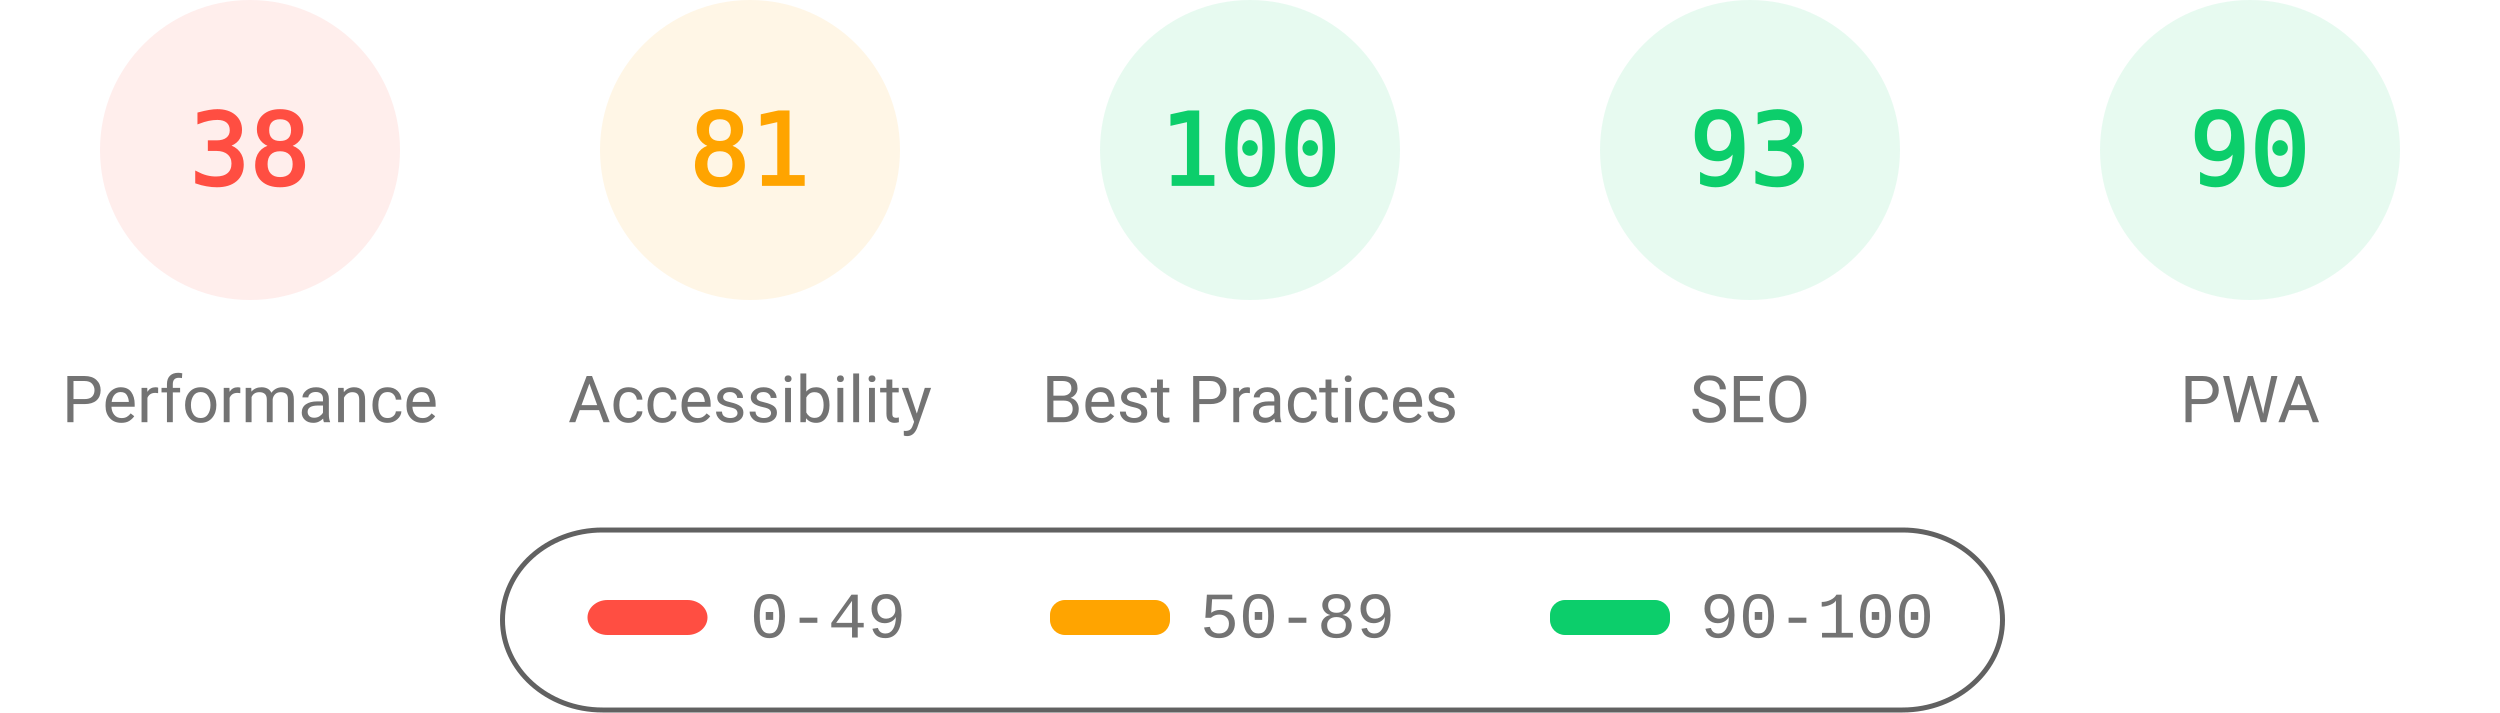
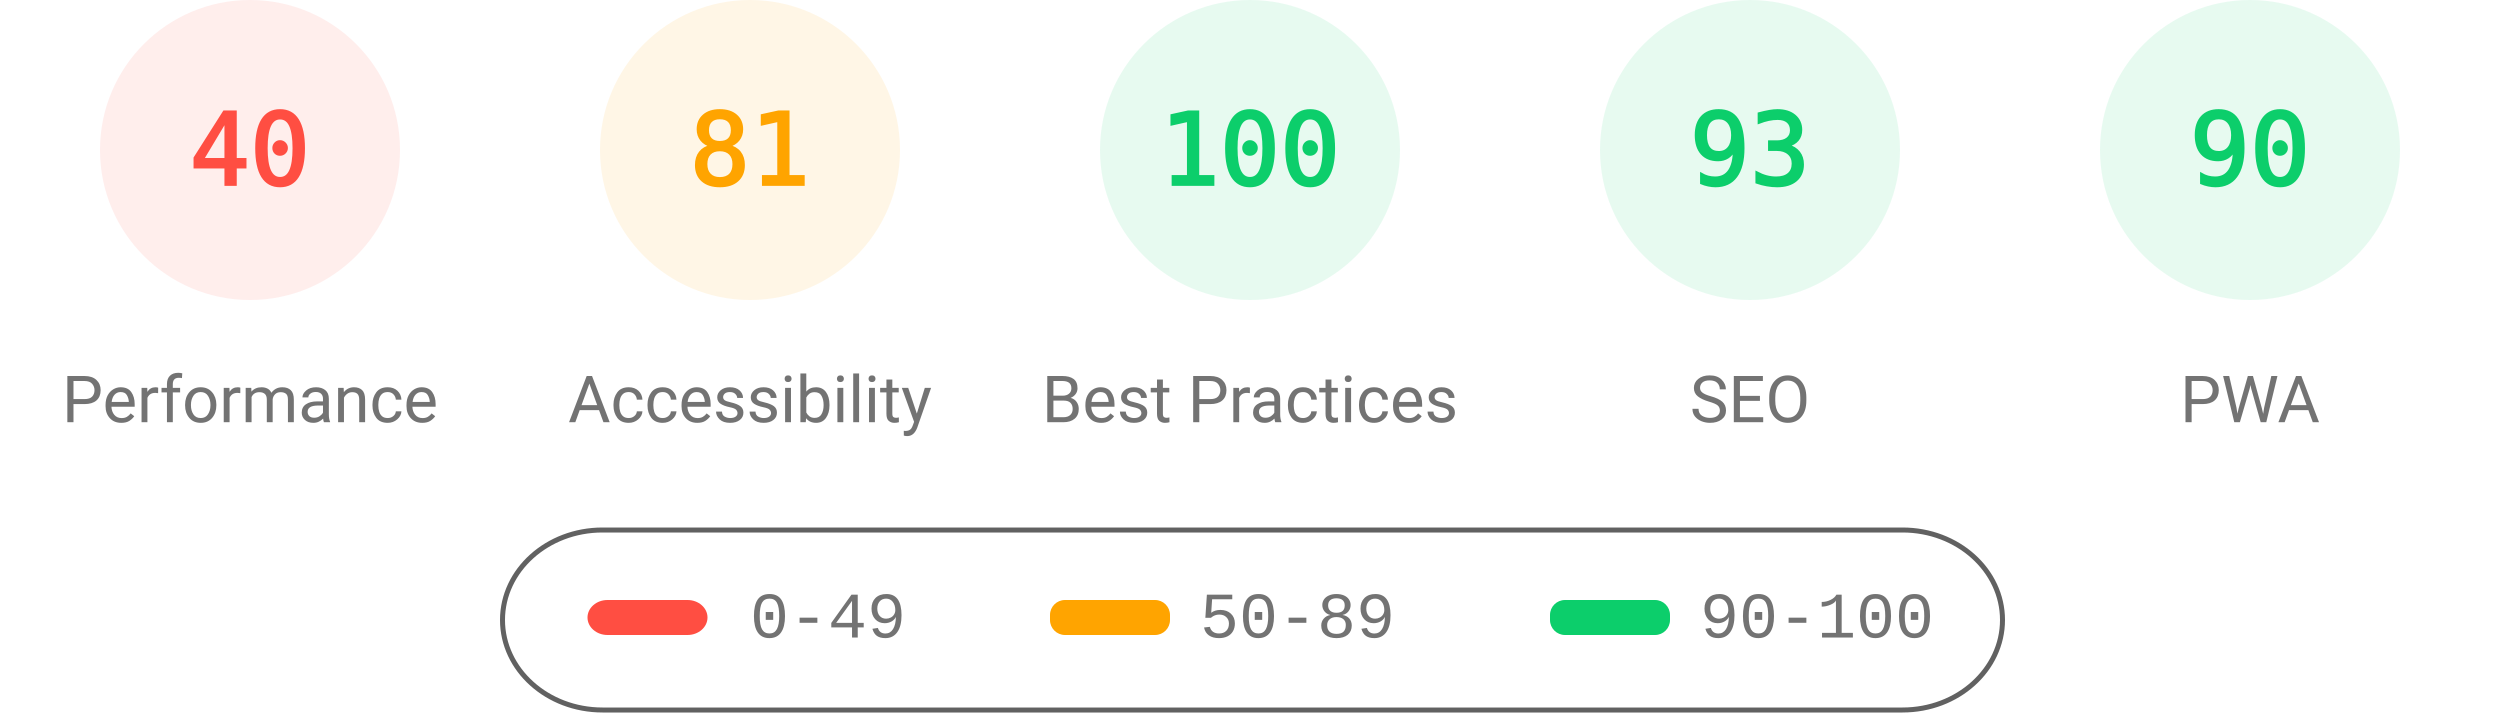
<svg xmlns="http://www.w3.org/2000/svg" fill="none" width="1000" height="285">
  <style>.gauge-base{opacity:.1}.gauge-arc{fill:none;animation-delay:250ms;stroke-linecap:round;transform:rotate(-90deg);transform-origin:100px 60px;animation:load-gauge 1s ease forwards}.guage-text{font-size:40px;font-family:monospace;text-align:center}.guage-red{color:#ff4e42;fill:#ff4e42;stroke:#ff4e42}.guage-orange{color:#ffa400;fill:#ffa400;stroke:#ffa400}.guage-green{color:#0cce6b;fill:#0cce6b;stroke:#0cce6b}.guage-undefined{color:#5c5c5c;fill:#5c5c5c;stroke:#5c5c5c}.guage-title{color:#737373;fill:#737373;stroke:none;font-size:26px;line-height:26px;font-family:Roboto,Halvetica,Arial,sans-serif}@keyframes load-gauge{from{stroke-dasharray:0 352.858}}</style>
  <svg class="guage-div guage-perf guage-red" viewBox="0 0 200 200" width="200" height="200">
    <circle class="gauge-base" r="56" cx="100" cy="60" stroke-width="8" />
-     <circle class="gauge-arc guage-arc-1" r="56" cx="100" cy="60" stroke-width="8" style="stroke-dasharray:133.706,351.858" />
-     <text class="guage-text" x="100" y="60" alignment-baseline="central" dominant-baseline="central" text-anchor="middle">38</text>
+     <circle class="gauge-arc guage-arc-1" r="56" cx="100" cy="60" stroke-width="8" style="stroke-dasharray:140.743,351.858" />
+     <text class="guage-text" x="100" y="60" alignment-baseline="central" dominant-baseline="central" text-anchor="middle">40</text>
    <text class="guage-title" x="100" y="160" alignment-baseline="central" dominant-baseline="central" text-anchor="middle">Performance</text>
  </svg>
  <svg class="guage-div guage-acc guage-orange" viewBox="0 0 200 200" width="200" height="200" x="200">
    <circle class="gauge-base" r="56" cx="100" cy="60" stroke-width="8" />
    <circle class="gauge-arc guage-arc-2" r="56" cx="100" cy="60" stroke-width="8" style="stroke-dasharray:285.005,351.858" />
    <text class="guage-text" x="100" y="60" alignment-baseline="central" dominant-baseline="central" text-anchor="middle">81</text>
    <text class="guage-title" x="100" y="160" alignment-baseline="central" dominant-baseline="central" text-anchor="middle">Accessibility</text>
  </svg>
  <svg class="guage-div guage-best guage-green" viewBox="0 0 200 200" width="200" height="200" x="400">
    <circle class="gauge-base" r="56" cx="100" cy="60" stroke-width="8" />
    <circle class="gauge-arc guage-arc-3" r="56" cx="100" cy="60" stroke-width="8" style="stroke-dasharray:351.858,351.858" />
    <text class="guage-text" x="100" y="60" alignment-baseline="central" dominant-baseline="central" text-anchor="middle">100</text>
    <text class="guage-title" x="100" y="160" alignment-baseline="central" dominant-baseline="central" text-anchor="middle">Best Practices</text>
  </svg>
  <svg class="guage-div guage-seo guage-green" viewBox="0 0 200 200" width="200" height="200" x="600">
    <circle class="gauge-base" r="56" cx="100" cy="60" stroke-width="8" />
    <circle class="gauge-arc guage-arc-4" r="56" cx="100" cy="60" stroke-width="8" style="stroke-dasharray:327.228,351.858" />
    <text class="guage-text" x="100" y="60" alignment-baseline="central" dominant-baseline="central" text-anchor="middle">93</text>
    <text class="guage-title" x="100" y="160" alignment-baseline="central" dominant-baseline="central" text-anchor="middle">SEO</text>
  </svg>
  <svg class="guage-div guage-pwa guage-green" viewBox="0 0 200 200" width="200" height="200" x="800">
    <circle class="gauge-base" r="56" cx="100" cy="60" stroke-width="8" />
    <circle class="gauge-arc guage-arc-4" r="56" cx="100" cy="60" stroke-width="8" style="stroke-dasharray:316.672,351.858" />
    <text class="guage-text" x="100" y="60" alignment-baseline="central" dominant-baseline="central" text-anchor="middle">90</text>
    <text class="guage-title" x="100" y="160" alignment-baseline="central" dominant-baseline="central" text-anchor="middle">PWA</text>
  </svg>
  <svg width="604" height="76" x="200" y="210">
    <path fill="none" id="canvas_background" d="M-1-1h604v80H-1z" />
    <rect fill-opacity="0" stroke="#616161" stroke-width="2" rx="40" id="svg_2" height="72" width="600" y="2" x="1" fill="#000" />
    <rect stroke="#000" rx="8" id="svg_3" height="14" width="48" y="30" x="35" stroke-opacity="null" stroke-width="0" fill="#ff4e42" />
    <rect stroke="#000" rx="6" id="svg_4" height="14" width="48" y="30" x="220" stroke-opacity="null" stroke-width="0" fill="#ffa400" />
    <rect stroke="#000" rx="6" id="svg_5" height="14" width="48" y="30" x="420" stroke-opacity="null" stroke-width="0" fill="#0cce6b" />
    <text xml:space="preserve" text-anchor="start" font-family="'Courier New', Courier, monospace" font-size="26" id="svg_6" y="45" x="100" stroke-opacity="null" stroke-width="0" stroke="#000" fill="#737373">0-49</text>
    <text xml:space="preserve" text-anchor="start" font-family="'Courier New', Courier, monospace" font-size="26" id="svg_7" y="45" x="280" stroke-opacity="null" stroke-width="0" stroke="#000" fill="#737373">50-89</text>
    <text xml:space="preserve" text-anchor="start" font-family="'Courier New', Courier, monospace" font-size="26" id="svg_8" y="45" x="480" stroke-opacity="null" stroke-width="0" stroke="#000" fill="#737373">90-100</text>
  </svg>
</svg>
